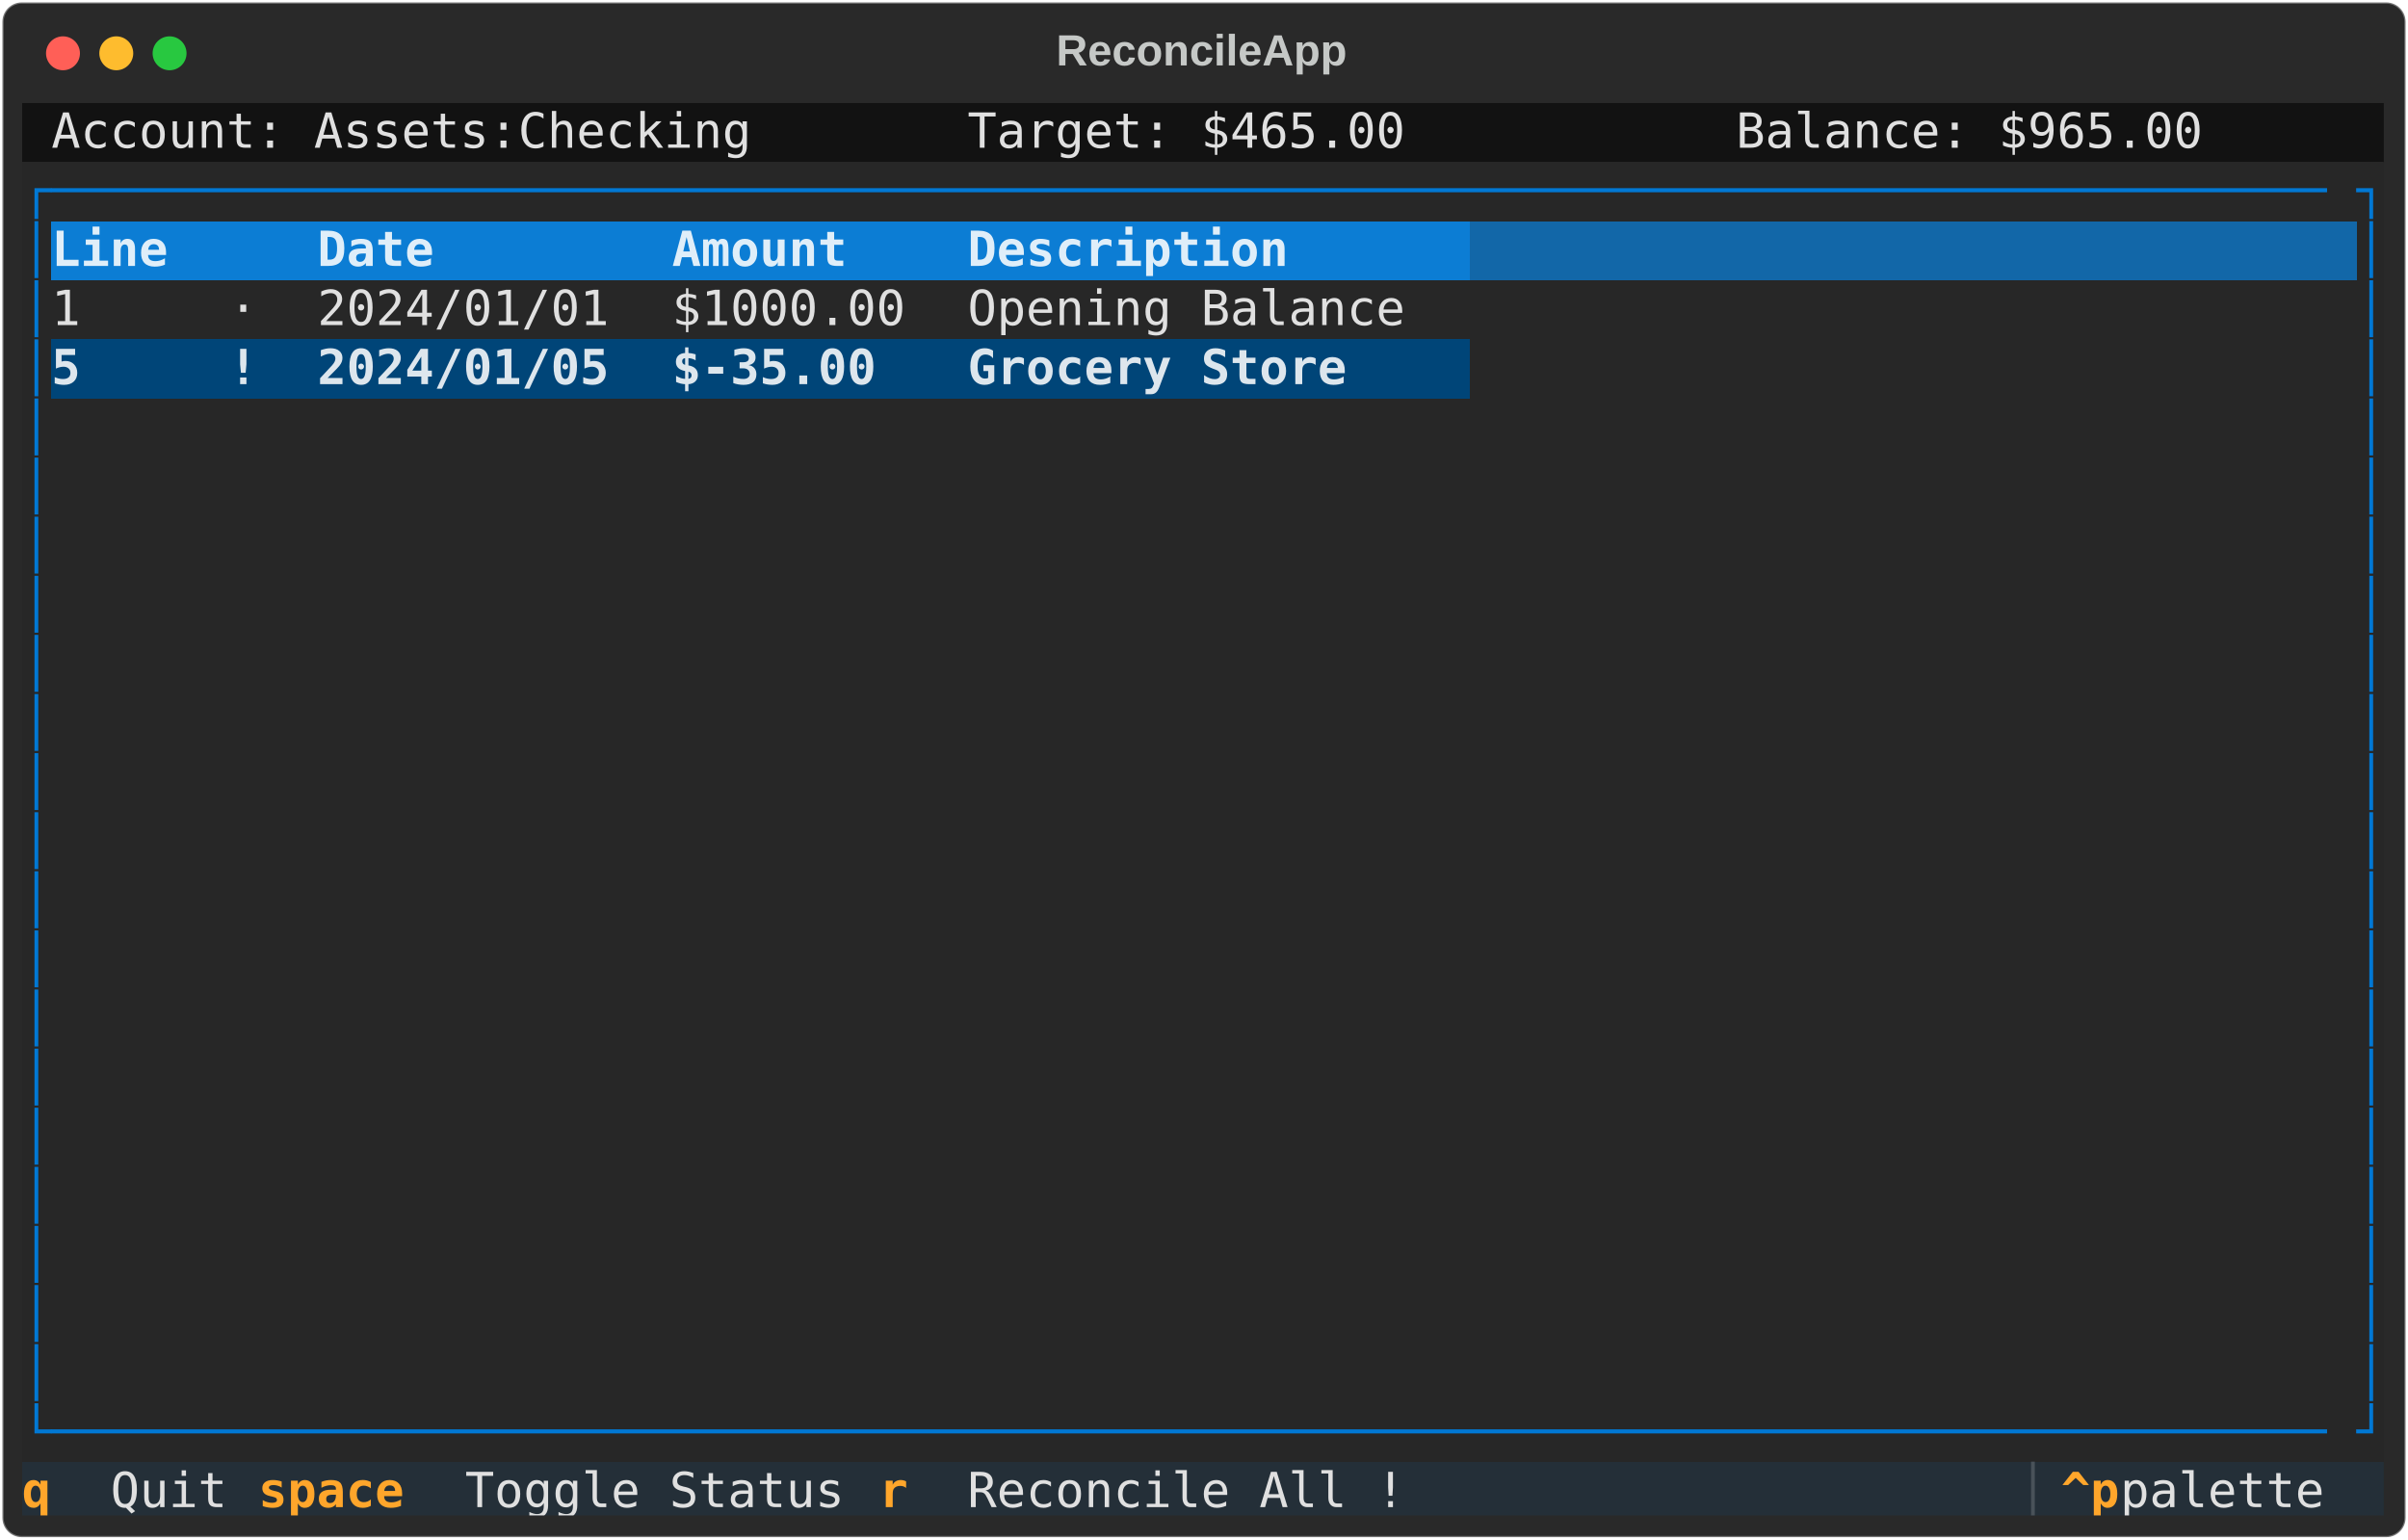
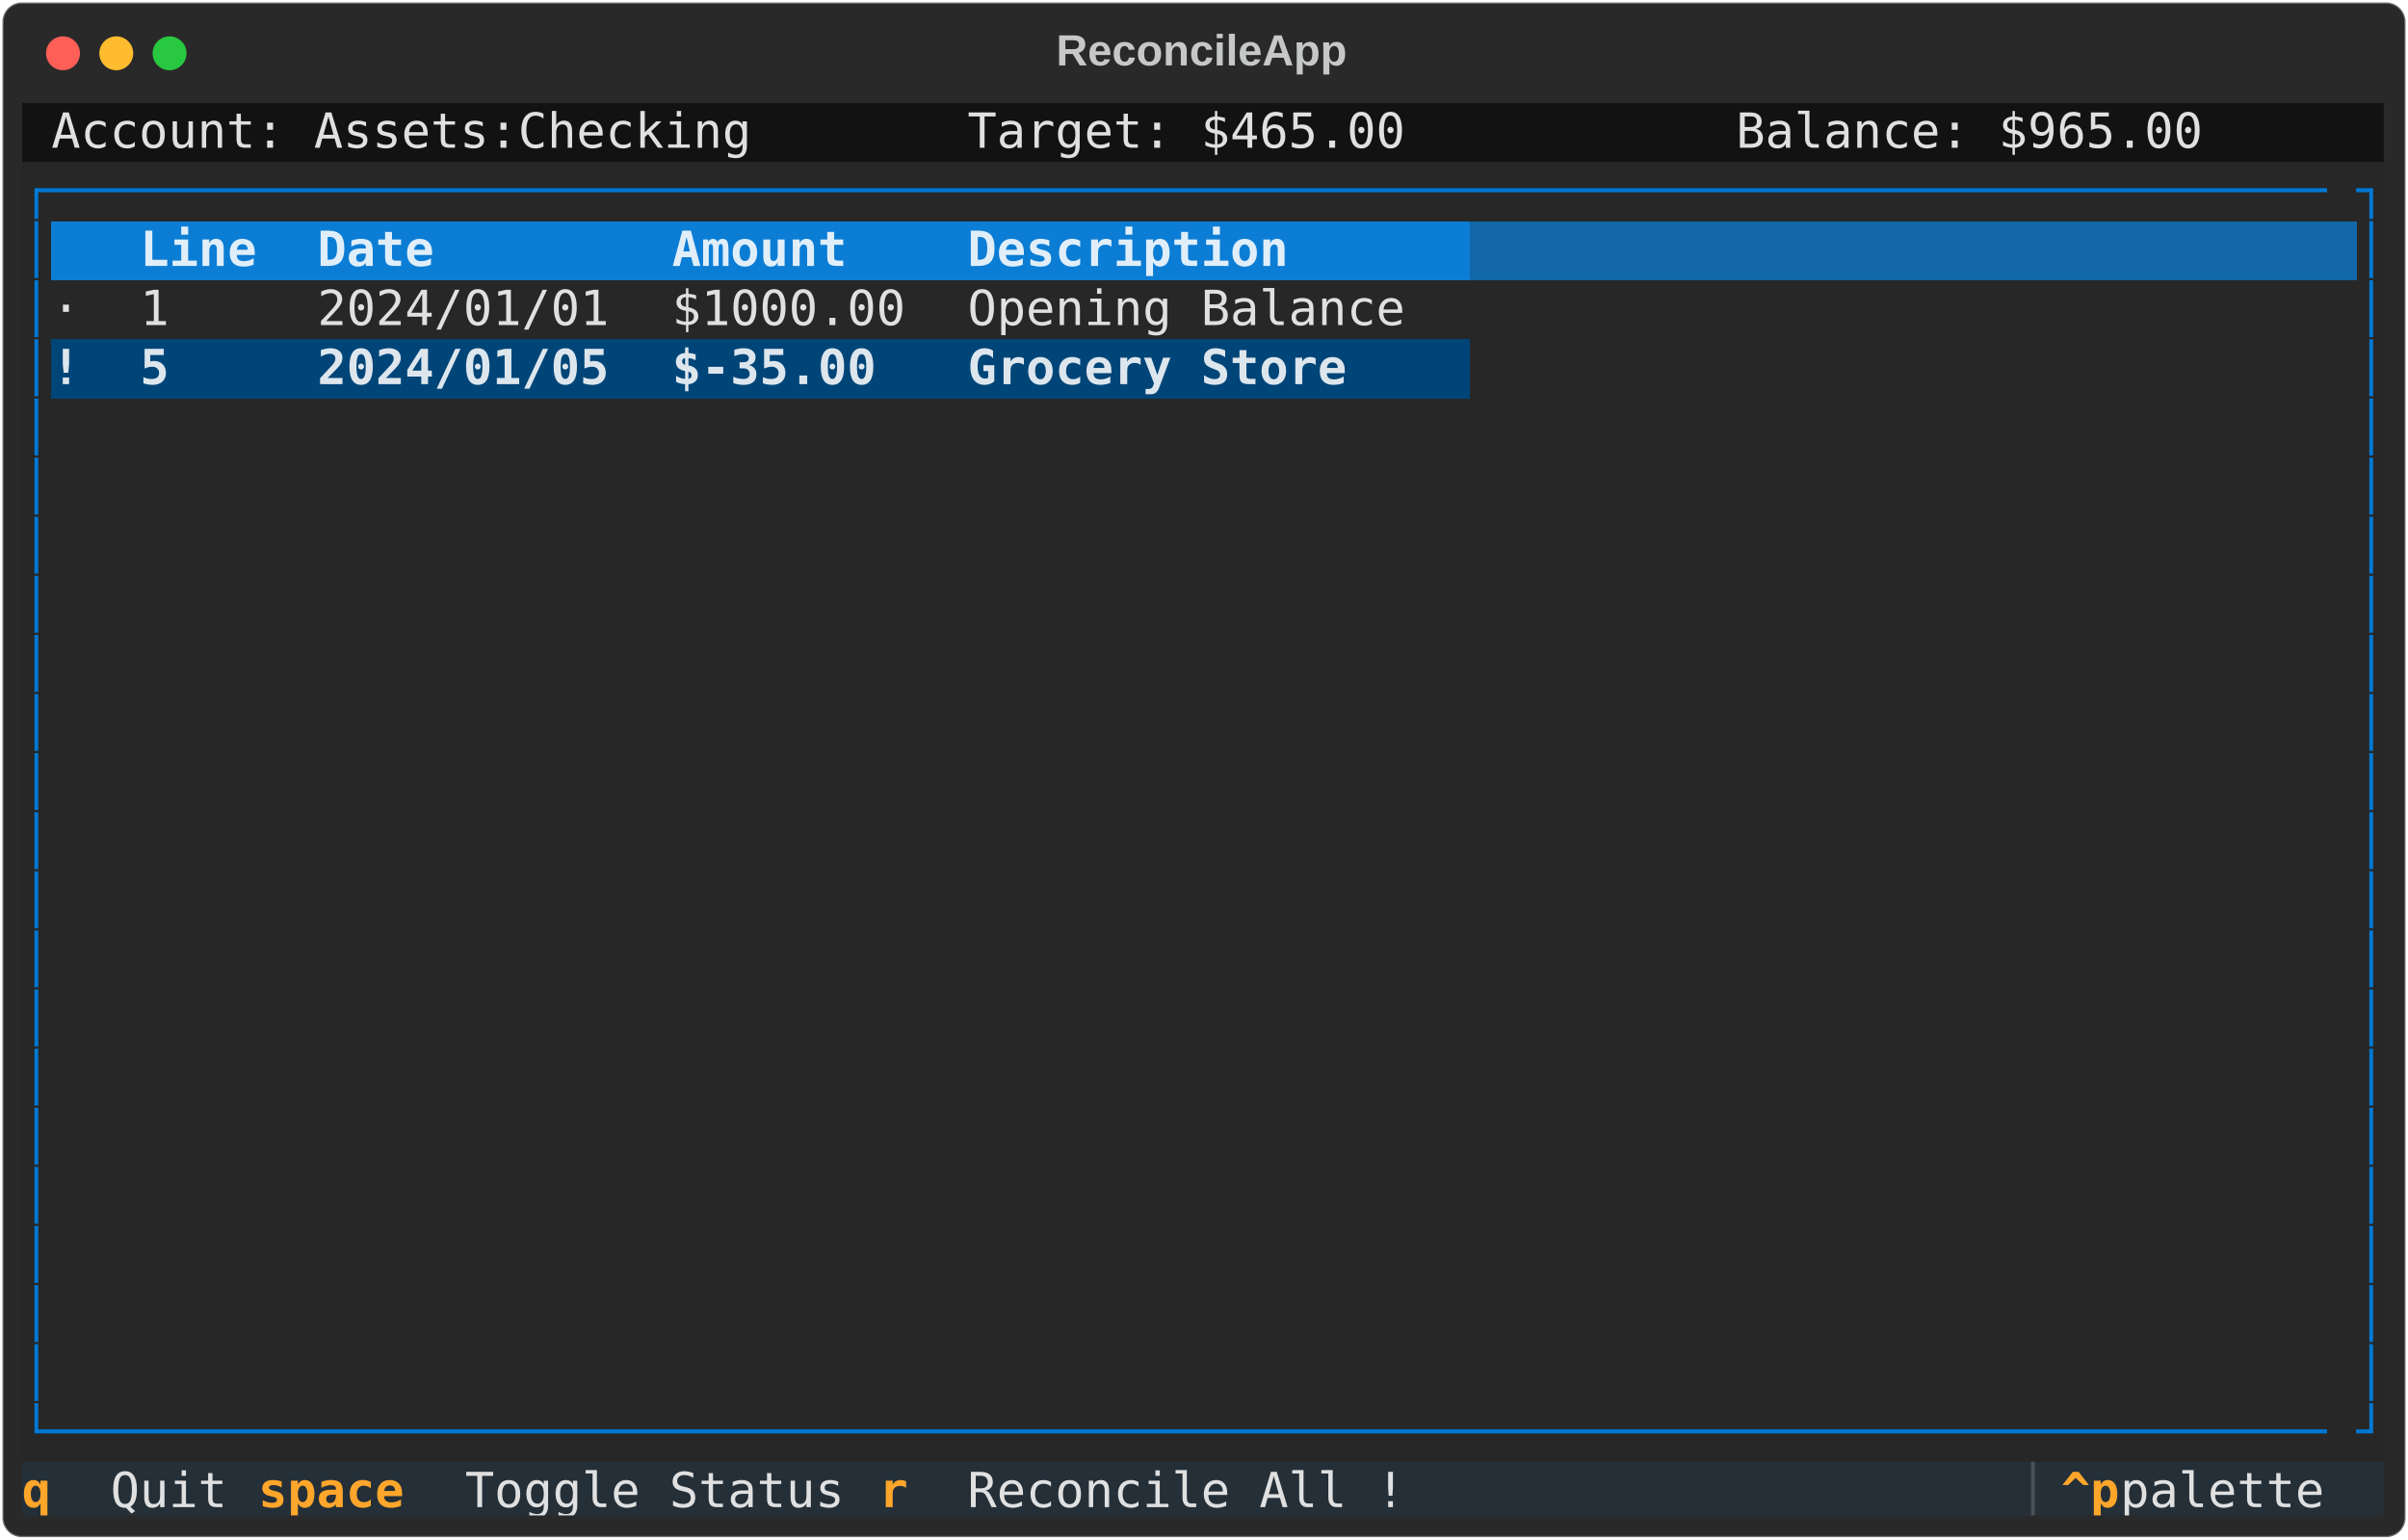
<svg xmlns="http://www.w3.org/2000/svg" class="rich-terminal" viewBox="0 0 994 635.6">
  <style>

    @font-face {
        font-family: "Fira Code";
        src: local("FiraCode-Regular"),
                url("https://cdnjs.cloudflare.com/ajax/libs/firacode/6.2.0/woff2/FiraCode-Regular.woff2") format("woff2"),
                url("https://cdnjs.cloudflare.com/ajax/libs/firacode/6.2.0/woff/FiraCode-Regular.woff") format("woff");
        font-style: normal;
        font-weight: 400;
    }
    @font-face {
        font-family: "Fira Code";
        src: local("FiraCode-Bold"),
                url("https://cdnjs.cloudflare.com/ajax/libs/firacode/6.2.0/woff2/FiraCode-Bold.woff2") format("woff2"),
                url("https://cdnjs.cloudflare.com/ajax/libs/firacode/6.2.0/woff/FiraCode-Bold.woff") format("woff");
        font-style: bold;
        font-weight: 700;
    }

-     .terminal-2056622311-matrix {
+     .terminal-4264202471-matrix {
        font-family: Fira Code, monospace;
        font-size: 20px;
        line-height: 24.4px;
        font-variant-east-asian: full-width;
    }

-     .terminal-2056622311-title {
+     .terminal-4264202471-title {
        font-size: 18px;
        font-weight: bold;
        font-family: arial;
    }

-     .terminal-2056622311-r1 { fill: #c5c8c6 }
- .terminal-2056622311-r2 { fill: #e0e0e0 }
- .terminal-2056622311-r3 { fill: #0178d4 }
- .terminal-2056622311-r4 { fill: #dfeef9;font-weight: bold }
- .terminal-2056622311-r5 { fill: #dfeef9 }
- .terminal-2056622311-r6 { fill: #dde6ed;font-weight: bold }
- .terminal-2056622311-r7 { fill: #ffa62b;font-weight: bold }
- .terminal-2056622311-r8 { fill: #495259 }
+     .terminal-4264202471-r1 { fill: #c5c8c6 }
+ .terminal-4264202471-r2 { fill: #e0e0e0 }
+ .terminal-4264202471-r3 { fill: #0178d4 }
+ .terminal-4264202471-r4 { fill: #dfeef9;font-weight: bold }
+ .terminal-4264202471-r5 { fill: #dfeef9 }
+ .terminal-4264202471-r6 { fill: #dde6ed;font-weight: bold }
+ .terminal-4264202471-r7 { fill: #ffa62b;font-weight: bold }
+ .terminal-4264202471-r8 { fill: #495259 }
    </style>
  <defs>
-     <clipPath id="terminal-2056622311-clip-terminal">
+     <clipPath id="terminal-4264202471-clip-terminal">
      <rect x="0" y="0" width="975.0" height="584.6" />
    </clipPath>
-     <clipPath id="terminal-2056622311-line-0">
+     <clipPath id="terminal-4264202471-line-0">
      <rect x="0" y="1.5" width="976" height="24.65" />
    </clipPath>
-     <clipPath id="terminal-2056622311-line-1">
+     <clipPath id="terminal-4264202471-line-1">
      <rect x="0" y="25.9" width="976" height="24.65" />
    </clipPath>
-     <clipPath id="terminal-2056622311-line-2">
+     <clipPath id="terminal-4264202471-line-2">
      <rect x="0" y="50.3" width="976" height="24.65" />
    </clipPath>
-     <clipPath id="terminal-2056622311-line-3">
+     <clipPath id="terminal-4264202471-line-3">
      <rect x="0" y="74.7" width="976" height="24.65" />
    </clipPath>
-     <clipPath id="terminal-2056622311-line-4">
+     <clipPath id="terminal-4264202471-line-4">
      <rect x="0" y="99.1" width="976" height="24.65" />
    </clipPath>
-     <clipPath id="terminal-2056622311-line-5">
+     <clipPath id="terminal-4264202471-line-5">
      <rect x="0" y="123.5" width="976" height="24.65" />
    </clipPath>
-     <clipPath id="terminal-2056622311-line-6">
+     <clipPath id="terminal-4264202471-line-6">
      <rect x="0" y="147.9" width="976" height="24.65" />
    </clipPath>
-     <clipPath id="terminal-2056622311-line-7">
+     <clipPath id="terminal-4264202471-line-7">
      <rect x="0" y="172.3" width="976" height="24.65" />
    </clipPath>
-     <clipPath id="terminal-2056622311-line-8">
+     <clipPath id="terminal-4264202471-line-8">
      <rect x="0" y="196.7" width="976" height="24.65" />
    </clipPath>
-     <clipPath id="terminal-2056622311-line-9">
+     <clipPath id="terminal-4264202471-line-9">
      <rect x="0" y="221.1" width="976" height="24.65" />
    </clipPath>
-     <clipPath id="terminal-2056622311-line-10">
+     <clipPath id="terminal-4264202471-line-10">
      <rect x="0" y="245.5" width="976" height="24.65" />
    </clipPath>
-     <clipPath id="terminal-2056622311-line-11">
+     <clipPath id="terminal-4264202471-line-11">
      <rect x="0" y="269.9" width="976" height="24.65" />
    </clipPath>
-     <clipPath id="terminal-2056622311-line-12">
+     <clipPath id="terminal-4264202471-line-12">
      <rect x="0" y="294.3" width="976" height="24.65" />
    </clipPath>
-     <clipPath id="terminal-2056622311-line-13">
+     <clipPath id="terminal-4264202471-line-13">
      <rect x="0" y="318.7" width="976" height="24.65" />
    </clipPath>
-     <clipPath id="terminal-2056622311-line-14">
+     <clipPath id="terminal-4264202471-line-14">
      <rect x="0" y="343.1" width="976" height="24.65" />
    </clipPath>
-     <clipPath id="terminal-2056622311-line-15">
+     <clipPath id="terminal-4264202471-line-15">
      <rect x="0" y="367.5" width="976" height="24.65" />
    </clipPath>
-     <clipPath id="terminal-2056622311-line-16">
+     <clipPath id="terminal-4264202471-line-16">
      <rect x="0" y="391.9" width="976" height="24.65" />
    </clipPath>
-     <clipPath id="terminal-2056622311-line-17">
+     <clipPath id="terminal-4264202471-line-17">
      <rect x="0" y="416.3" width="976" height="24.65" />
    </clipPath>
-     <clipPath id="terminal-2056622311-line-18">
+     <clipPath id="terminal-4264202471-line-18">
      <rect x="0" y="440.7" width="976" height="24.65" />
    </clipPath>
-     <clipPath id="terminal-2056622311-line-19">
+     <clipPath id="terminal-4264202471-line-19">
      <rect x="0" y="465.1" width="976" height="24.65" />
    </clipPath>
-     <clipPath id="terminal-2056622311-line-20">
+     <clipPath id="terminal-4264202471-line-20">
      <rect x="0" y="489.5" width="976" height="24.65" />
    </clipPath>
-     <clipPath id="terminal-2056622311-line-21">
+     <clipPath id="terminal-4264202471-line-21">
      <rect x="0" y="513.9" width="976" height="24.65" />
    </clipPath>
-     <clipPath id="terminal-2056622311-line-22">
+     <clipPath id="terminal-4264202471-line-22">
      <rect x="0" y="538.3" width="976" height="24.65" />
    </clipPath>
  </defs>
  <rect fill="#292929" stroke="rgba(255,255,255,0.35)" stroke-width="1" x="1" y="1" width="992" height="633.6" rx="8" />
-   <text class="terminal-2056622311-title" fill="#c5c8c6" text-anchor="middle" x="496" y="27">ReconcileApp</text>
+   <text class="terminal-4264202471-title" fill="#c5c8c6" text-anchor="middle" x="496" y="27">ReconcileApp</text>
  <g transform="translate(26,22)">
    <circle cx="0" cy="0" r="7" fill="#ff5f57" />
    <circle cx="22" cy="0" r="7" fill="#febc2e" />
    <circle cx="44" cy="0" r="7" fill="#28c840" />
  </g>
-   <g transform="translate(9, 41)" clip-path="url(#terminal-2056622311-clip-terminal)">
+   <g transform="translate(9, 41)" clip-path="url(#terminal-4264202471-clip-terminal)">
    <rect fill="#121212" x="0" y="1.5" width="12.2" height="24.65" shape-rendering="crispEdges" />
    <rect fill="#121212" x="12.2" y="1.5" width="292.8" height="24.65" shape-rendering="crispEdges" />
    <rect fill="#121212" x="305" y="1.5" width="12.2" height="24.65" shape-rendering="crispEdges" />
    <rect fill="#121212" x="317.2" y="1.5" width="73.2" height="24.65" shape-rendering="crispEdges" />
    <rect fill="#121212" x="390.4" y="1.5" width="183" height="24.65" shape-rendering="crispEdges" />
    <rect fill="#121212" x="573.4" y="1.5" width="73.2" height="24.65" shape-rendering="crispEdges" />
    <rect fill="#121212" x="646.6" y="1.5" width="61" height="24.65" shape-rendering="crispEdges" />
    <rect fill="#121212" x="707.6" y="1.5" width="195.2" height="24.65" shape-rendering="crispEdges" />
    <rect fill="#121212" x="902.8" y="1.5" width="73.2" height="24.65" shape-rendering="crispEdges" />
    <rect fill="#272727" x="0" y="25.9" width="12.2" height="24.65" shape-rendering="crispEdges" />
    <rect fill="#272727" x="12.2" y="25.9" width="951.6" height="24.65" shape-rendering="crispEdges" />
    <rect fill="#272727" x="963.8" y="25.9" width="12.2" height="24.65" shape-rendering="crispEdges" />
    <rect fill="#272727" x="0" y="50.3" width="12.2" height="24.65" shape-rendering="crispEdges" />
-     <rect fill="#0c7dd4" x="12.2" y="50.3" width="73.2" height="24.65" shape-rendering="crispEdges" />
-     <rect fill="#0c7dd4" x="85.4" y="50.3" width="36.6" height="24.65" shape-rendering="crispEdges" />
+     <rect fill="#0c7dd4" x="12.2" y="50.3" width="36.6" height="24.65" shape-rendering="crispEdges" />
+     <rect fill="#0c7dd4" x="48.8" y="50.3" width="73.2" height="24.65" shape-rendering="crispEdges" />
    <rect fill="#0c7dd4" x="122" y="50.3" width="146.4" height="24.65" shape-rendering="crispEdges" />
    <rect fill="#0c7dd4" x="268.4" y="50.3" width="122" height="24.65" shape-rendering="crispEdges" />
    <rect fill="#0c7dd4" x="390.4" y="50.3" width="207.4" height="24.65" shape-rendering="crispEdges" />
    <rect fill="#1267a8" x="597.8" y="50.3" width="366" height="24.65" shape-rendering="crispEdges" />
    <rect fill="#272727" x="963.8" y="50.3" width="12.2" height="24.65" shape-rendering="crispEdges" />
    <rect fill="#272727" x="0" y="74.7" width="12.2" height="24.65" shape-rendering="crispEdges" />
-     <rect fill="#272727" x="12.2" y="74.7" width="73.2" height="24.65" shape-rendering="crispEdges" />
-     <rect fill="#272727" x="85.4" y="74.7" width="36.6" height="24.65" shape-rendering="crispEdges" />
+     <rect fill="#272727" x="12.2" y="74.7" width="36.6" height="24.65" shape-rendering="crispEdges" />
+     <rect fill="#272727" x="48.8" y="74.7" width="73.2" height="24.65" shape-rendering="crispEdges" />
    <rect fill="#272727" x="122" y="74.7" width="146.4" height="24.65" shape-rendering="crispEdges" />
    <rect fill="#272727" x="268.4" y="74.7" width="122" height="24.65" shape-rendering="crispEdges" />
    <rect fill="#272727" x="390.4" y="74.7" width="207.4" height="24.65" shape-rendering="crispEdges" />
    <rect fill="#272727" x="597.8" y="74.7" width="366" height="24.65" shape-rendering="crispEdges" />
    <rect fill="#272727" x="963.8" y="74.7" width="12.2" height="24.65" shape-rendering="crispEdges" />
    <rect fill="#272727" x="0" y="99.1" width="12.2" height="24.65" shape-rendering="crispEdges" />
-     <rect fill="#004578" x="12.2" y="99.1" width="73.2" height="24.65" shape-rendering="crispEdges" />
-     <rect fill="#004578" x="85.4" y="99.1" width="36.6" height="24.65" shape-rendering="crispEdges" />
+     <rect fill="#004578" x="12.2" y="99.1" width="36.6" height="24.65" shape-rendering="crispEdges" />
+     <rect fill="#004578" x="48.8" y="99.1" width="73.2" height="24.65" shape-rendering="crispEdges" />
    <rect fill="#004578" x="122" y="99.1" width="146.4" height="24.65" shape-rendering="crispEdges" />
    <rect fill="#004578" x="268.4" y="99.1" width="122" height="24.65" shape-rendering="crispEdges" />
    <rect fill="#004578" x="390.4" y="99.1" width="207.4" height="24.65" shape-rendering="crispEdges" />
    <rect fill="#272727" x="597.8" y="99.1" width="366" height="24.65" shape-rendering="crispEdges" />
    <rect fill="#272727" x="963.8" y="99.1" width="12.2" height="24.65" shape-rendering="crispEdges" />
    <rect fill="#272727" x="0" y="123.5" width="12.2" height="24.65" shape-rendering="crispEdges" />
    <rect fill="#272727" x="12.2" y="123.5" width="951.6" height="24.65" shape-rendering="crispEdges" />
    <rect fill="#272727" x="963.8" y="123.5" width="12.2" height="24.65" shape-rendering="crispEdges" />
    <rect fill="#272727" x="0" y="147.9" width="12.2" height="24.65" shape-rendering="crispEdges" />
    <rect fill="#272727" x="12.2" y="147.9" width="951.6" height="24.65" shape-rendering="crispEdges" />
    <rect fill="#272727" x="963.8" y="147.9" width="12.2" height="24.65" shape-rendering="crispEdges" />
    <rect fill="#272727" x="0" y="172.3" width="12.2" height="24.65" shape-rendering="crispEdges" />
    <rect fill="#272727" x="12.2" y="172.3" width="951.6" height="24.65" shape-rendering="crispEdges" />
    <rect fill="#272727" x="963.8" y="172.3" width="12.2" height="24.65" shape-rendering="crispEdges" />
    <rect fill="#272727" x="0" y="196.7" width="12.2" height="24.65" shape-rendering="crispEdges" />
    <rect fill="#272727" x="12.2" y="196.7" width="951.6" height="24.65" shape-rendering="crispEdges" />
    <rect fill="#272727" x="963.8" y="196.7" width="12.2" height="24.65" shape-rendering="crispEdges" />
    <rect fill="#272727" x="0" y="221.1" width="12.2" height="24.65" shape-rendering="crispEdges" />
    <rect fill="#272727" x="12.2" y="221.1" width="951.6" height="24.65" shape-rendering="crispEdges" />
    <rect fill="#272727" x="963.8" y="221.1" width="12.2" height="24.65" shape-rendering="crispEdges" />
    <rect fill="#272727" x="0" y="245.5" width="12.2" height="24.65" shape-rendering="crispEdges" />
    <rect fill="#272727" x="12.2" y="245.5" width="951.6" height="24.65" shape-rendering="crispEdges" />
    <rect fill="#272727" x="963.8" y="245.5" width="12.2" height="24.65" shape-rendering="crispEdges" />
    <rect fill="#272727" x="0" y="269.9" width="12.2" height="24.65" shape-rendering="crispEdges" />
    <rect fill="#272727" x="12.2" y="269.9" width="951.6" height="24.65" shape-rendering="crispEdges" />
    <rect fill="#272727" x="963.8" y="269.9" width="12.2" height="24.65" shape-rendering="crispEdges" />
    <rect fill="#272727" x="0" y="294.3" width="12.2" height="24.65" shape-rendering="crispEdges" />
    <rect fill="#272727" x="12.2" y="294.3" width="951.6" height="24.65" shape-rendering="crispEdges" />
    <rect fill="#272727" x="963.8" y="294.3" width="12.2" height="24.65" shape-rendering="crispEdges" />
    <rect fill="#272727" x="0" y="318.7" width="12.2" height="24.65" shape-rendering="crispEdges" />
    <rect fill="#272727" x="12.2" y="318.7" width="951.6" height="24.65" shape-rendering="crispEdges" />
    <rect fill="#272727" x="963.8" y="318.7" width="12.2" height="24.65" shape-rendering="crispEdges" />
    <rect fill="#272727" x="0" y="343.1" width="12.2" height="24.65" shape-rendering="crispEdges" />
    <rect fill="#272727" x="12.2" y="343.1" width="951.6" height="24.65" shape-rendering="crispEdges" />
    <rect fill="#272727" x="963.8" y="343.1" width="12.2" height="24.65" shape-rendering="crispEdges" />
    <rect fill="#272727" x="0" y="367.5" width="12.2" height="24.65" shape-rendering="crispEdges" />
    <rect fill="#272727" x="12.2" y="367.5" width="951.6" height="24.65" shape-rendering="crispEdges" />
    <rect fill="#272727" x="963.8" y="367.5" width="12.2" height="24.65" shape-rendering="crispEdges" />
    <rect fill="#272727" x="0" y="391.9" width="12.2" height="24.65" shape-rendering="crispEdges" />
    <rect fill="#272727" x="12.2" y="391.9" width="951.6" height="24.65" shape-rendering="crispEdges" />
    <rect fill="#272727" x="963.8" y="391.9" width="12.2" height="24.65" shape-rendering="crispEdges" />
    <rect fill="#272727" x="0" y="416.3" width="12.2" height="24.65" shape-rendering="crispEdges" />
    <rect fill="#272727" x="12.2" y="416.3" width="951.6" height="24.65" shape-rendering="crispEdges" />
    <rect fill="#272727" x="963.8" y="416.3" width="12.2" height="24.65" shape-rendering="crispEdges" />
    <rect fill="#272727" x="0" y="440.7" width="12.2" height="24.65" shape-rendering="crispEdges" />
    <rect fill="#272727" x="12.2" y="440.7" width="951.6" height="24.65" shape-rendering="crispEdges" />
    <rect fill="#272727" x="963.8" y="440.7" width="12.2" height="24.65" shape-rendering="crispEdges" />
    <rect fill="#272727" x="0" y="465.1" width="12.2" height="24.65" shape-rendering="crispEdges" />
    <rect fill="#272727" x="12.2" y="465.1" width="951.6" height="24.65" shape-rendering="crispEdges" />
    <rect fill="#272727" x="963.8" y="465.1" width="12.2" height="24.65" shape-rendering="crispEdges" />
    <rect fill="#272727" x="0" y="489.5" width="12.2" height="24.65" shape-rendering="crispEdges" />
    <rect fill="#272727" x="12.2" y="489.5" width="951.6" height="24.65" shape-rendering="crispEdges" />
    <rect fill="#272727" x="963.8" y="489.5" width="12.2" height="24.65" shape-rendering="crispEdges" />
    <rect fill="#272727" x="0" y="513.9" width="12.2" height="24.65" shape-rendering="crispEdges" />
    <rect fill="#272727" x="12.2" y="513.9" width="951.6" height="24.65" shape-rendering="crispEdges" />
    <rect fill="#272727" x="963.8" y="513.9" width="12.2" height="24.65" shape-rendering="crispEdges" />
    <rect fill="#272727" x="0" y="538.3" width="12.2" height="24.65" shape-rendering="crispEdges" />
    <rect fill="#272727" x="12.2" y="538.3" width="951.6" height="24.65" shape-rendering="crispEdges" />
    <rect fill="#272727" x="963.8" y="538.3" width="12.2" height="24.65" shape-rendering="crispEdges" />
    <rect fill="#242f38" x="0" y="562.7" width="36.6" height="24.65" shape-rendering="crispEdges" />
    <rect fill="#242f38" x="36.6" y="562.7" width="61" height="24.65" shape-rendering="crispEdges" />
    <rect fill="#242f38" x="97.6" y="562.7" width="85.4" height="24.65" shape-rendering="crispEdges" />
    <rect fill="#242f38" x="183" y="562.7" width="170.8" height="24.65" shape-rendering="crispEdges" />
    <rect fill="#242f38" x="353.8" y="562.7" width="36.6" height="24.65" shape-rendering="crispEdges" />
    <rect fill="#242f38" x="390.4" y="562.7" width="195.2" height="24.65" shape-rendering="crispEdges" />
    <rect fill="#242f38" x="585.6" y="562.7" width="244" height="24.65" shape-rendering="crispEdges" />
    <rect fill="#242f38" x="829.6" y="562.7" width="12.2" height="24.65" shape-rendering="crispEdges" />
    <rect fill="#242f38" x="841.8" y="562.7" width="24.4" height="24.65" shape-rendering="crispEdges" />
    <rect fill="#242f38" x="866.2" y="562.7" width="97.6" height="24.65" shape-rendering="crispEdges" />
    <rect fill="#242f38" x="963.8" y="562.7" width="12.2" height="24.65" shape-rendering="crispEdges" />
-     <g class="terminal-2056622311-matrix">
-       <text class="terminal-2056622311-r2" x="12.2" y="20" textLength="292.8" clip-path="url(#terminal-2056622311-line-0)">Account: Assets:Checking</text>
-       <text class="terminal-2056622311-r2" x="390.4" y="20" textLength="183" clip-path="url(#terminal-2056622311-line-0)">Target: $465.00</text>
-       <text class="terminal-2056622311-r2" x="707.6" y="20" textLength="195.2" clip-path="url(#terminal-2056622311-line-0)">Balance: $965.00</text>
-       <text class="terminal-2056622311-r1" x="976" y="20" textLength="12.2" clip-path="url(#terminal-2056622311-line-0)">
- </text>
-       <text class="terminal-2056622311-r3" x="0" y="44.4" textLength="12.2" clip-path="url(#terminal-2056622311-line-1)">┌</text>
-       <text class="terminal-2056622311-r3" x="12.2" y="44.4" textLength="951.6" clip-path="url(#terminal-2056622311-line-1)">──────────────────────────────────────────────────────────────────────────────</text>
-       <text class="terminal-2056622311-r3" x="963.8" y="44.4" textLength="12.2" clip-path="url(#terminal-2056622311-line-1)">┐</text>
-       <text class="terminal-2056622311-r1" x="976" y="44.4" textLength="12.2" clip-path="url(#terminal-2056622311-line-1)">
- </text>
-       <text class="terminal-2056622311-r3" x="0" y="68.8" textLength="12.2" clip-path="url(#terminal-2056622311-line-2)">│</text>
-       <text class="terminal-2056622311-r4" x="12.2" y="68.8" textLength="73.2" clip-path="url(#terminal-2056622311-line-2)"> Line </text>
-       <text class="terminal-2056622311-r4" x="122" y="68.8" textLength="146.4" clip-path="url(#terminal-2056622311-line-2)"> Date       </text>
-       <text class="terminal-2056622311-r4" x="268.4" y="68.8" textLength="122" clip-path="url(#terminal-2056622311-line-2)"> Amount   </text>
-       <text class="terminal-2056622311-r4" x="390.4" y="68.8" textLength="207.4" clip-path="url(#terminal-2056622311-line-2)"> Description     </text>
-       <text class="terminal-2056622311-r3" x="963.8" y="68.8" textLength="12.2" clip-path="url(#terminal-2056622311-line-2)">│</text>
-       <text class="terminal-2056622311-r1" x="976" y="68.8" textLength="12.2" clip-path="url(#terminal-2056622311-line-2)">
- </text>
-       <text class="terminal-2056622311-r3" x="0" y="93.2" textLength="12.2" clip-path="url(#terminal-2056622311-line-3)">│</text>
-       <text class="terminal-2056622311-r2" x="12.2" y="93.2" textLength="73.2" clip-path="url(#terminal-2056622311-line-3)"> 1    </text>
-       <text class="terminal-2056622311-r2" x="85.4" y="93.2" textLength="36.6" clip-path="url(#terminal-2056622311-line-3)"> · </text>
-       <text class="terminal-2056622311-r2" x="122" y="93.2" textLength="146.4" clip-path="url(#terminal-2056622311-line-3)"> 2024/01/01 </text>
-       <text class="terminal-2056622311-r2" x="268.4" y="93.2" textLength="122" clip-path="url(#terminal-2056622311-line-3)"> $1000.00 </text>
-       <text class="terminal-2056622311-r2" x="390.4" y="93.2" textLength="207.4" clip-path="url(#terminal-2056622311-line-3)"> Opening Balance </text>
-       <text class="terminal-2056622311-r3" x="963.8" y="93.2" textLength="12.2" clip-path="url(#terminal-2056622311-line-3)">│</text>
-       <text class="terminal-2056622311-r1" x="976" y="93.2" textLength="12.2" clip-path="url(#terminal-2056622311-line-3)">
- </text>
-       <text class="terminal-2056622311-r3" x="0" y="117.6" textLength="12.2" clip-path="url(#terminal-2056622311-line-4)">│</text>
-       <text class="terminal-2056622311-r6" x="12.2" y="117.6" textLength="73.2" clip-path="url(#terminal-2056622311-line-4)"> 5    </text>
-       <text class="terminal-2056622311-r6" x="85.4" y="117.6" textLength="36.6" clip-path="url(#terminal-2056622311-line-4)"> ! </text>
-       <text class="terminal-2056622311-r6" x="122" y="117.6" textLength="146.4" clip-path="url(#terminal-2056622311-line-4)"> 2024/01/05 </text>
-       <text class="terminal-2056622311-r6" x="268.4" y="117.6" textLength="122" clip-path="url(#terminal-2056622311-line-4)"> $-35.00  </text>
-       <text class="terminal-2056622311-r6" x="390.4" y="117.6" textLength="207.4" clip-path="url(#terminal-2056622311-line-4)"> Grocery Store   </text>
-       <text class="terminal-2056622311-r3" x="963.8" y="117.6" textLength="12.2" clip-path="url(#terminal-2056622311-line-4)">│</text>
-       <text class="terminal-2056622311-r1" x="976" y="117.6" textLength="12.2" clip-path="url(#terminal-2056622311-line-4)">
- </text>
-       <text class="terminal-2056622311-r3" x="0" y="142" textLength="12.2" clip-path="url(#terminal-2056622311-line-5)">│</text>
-       <text class="terminal-2056622311-r3" x="963.8" y="142" textLength="12.2" clip-path="url(#terminal-2056622311-line-5)">│</text>
-       <text class="terminal-2056622311-r1" x="976" y="142" textLength="12.2" clip-path="url(#terminal-2056622311-line-5)">
- </text>
-       <text class="terminal-2056622311-r3" x="0" y="166.4" textLength="12.2" clip-path="url(#terminal-2056622311-line-6)">│</text>
-       <text class="terminal-2056622311-r3" x="963.8" y="166.4" textLength="12.2" clip-path="url(#terminal-2056622311-line-6)">│</text>
-       <text class="terminal-2056622311-r1" x="976" y="166.4" textLength="12.2" clip-path="url(#terminal-2056622311-line-6)">
- </text>
-       <text class="terminal-2056622311-r3" x="0" y="190.8" textLength="12.2" clip-path="url(#terminal-2056622311-line-7)">│</text>
-       <text class="terminal-2056622311-r3" x="963.8" y="190.8" textLength="12.2" clip-path="url(#terminal-2056622311-line-7)">│</text>
-       <text class="terminal-2056622311-r1" x="976" y="190.8" textLength="12.2" clip-path="url(#terminal-2056622311-line-7)">
- </text>
-       <text class="terminal-2056622311-r3" x="0" y="215.2" textLength="12.2" clip-path="url(#terminal-2056622311-line-8)">│</text>
-       <text class="terminal-2056622311-r3" x="963.8" y="215.2" textLength="12.2" clip-path="url(#terminal-2056622311-line-8)">│</text>
-       <text class="terminal-2056622311-r1" x="976" y="215.2" textLength="12.2" clip-path="url(#terminal-2056622311-line-8)">
- </text>
-       <text class="terminal-2056622311-r3" x="0" y="239.6" textLength="12.2" clip-path="url(#terminal-2056622311-line-9)">│</text>
-       <text class="terminal-2056622311-r3" x="963.8" y="239.6" textLength="12.2" clip-path="url(#terminal-2056622311-line-9)">│</text>
-       <text class="terminal-2056622311-r1" x="976" y="239.6" textLength="12.2" clip-path="url(#terminal-2056622311-line-9)">
- </text>
-       <text class="terminal-2056622311-r3" x="0" y="264" textLength="12.2" clip-path="url(#terminal-2056622311-line-10)">│</text>
-       <text class="terminal-2056622311-r3" x="963.8" y="264" textLength="12.2" clip-path="url(#terminal-2056622311-line-10)">│</text>
-       <text class="terminal-2056622311-r1" x="976" y="264" textLength="12.2" clip-path="url(#terminal-2056622311-line-10)">
- </text>
-       <text class="terminal-2056622311-r3" x="0" y="288.4" textLength="12.2" clip-path="url(#terminal-2056622311-line-11)">│</text>
-       <text class="terminal-2056622311-r3" x="963.8" y="288.4" textLength="12.2" clip-path="url(#terminal-2056622311-line-11)">│</text>
-       <text class="terminal-2056622311-r1" x="976" y="288.4" textLength="12.2" clip-path="url(#terminal-2056622311-line-11)">
- </text>
-       <text class="terminal-2056622311-r3" x="0" y="312.8" textLength="12.2" clip-path="url(#terminal-2056622311-line-12)">│</text>
-       <text class="terminal-2056622311-r3" x="963.8" y="312.8" textLength="12.2" clip-path="url(#terminal-2056622311-line-12)">│</text>
-       <text class="terminal-2056622311-r1" x="976" y="312.8" textLength="12.2" clip-path="url(#terminal-2056622311-line-12)">
- </text>
-       <text class="terminal-2056622311-r3" x="0" y="337.2" textLength="12.2" clip-path="url(#terminal-2056622311-line-13)">│</text>
-       <text class="terminal-2056622311-r3" x="963.8" y="337.2" textLength="12.2" clip-path="url(#terminal-2056622311-line-13)">│</text>
-       <text class="terminal-2056622311-r1" x="976" y="337.2" textLength="12.2" clip-path="url(#terminal-2056622311-line-13)">
- </text>
-       <text class="terminal-2056622311-r3" x="0" y="361.6" textLength="12.2" clip-path="url(#terminal-2056622311-line-14)">│</text>
-       <text class="terminal-2056622311-r3" x="963.8" y="361.6" textLength="12.2" clip-path="url(#terminal-2056622311-line-14)">│</text>
-       <text class="terminal-2056622311-r1" x="976" y="361.6" textLength="12.2" clip-path="url(#terminal-2056622311-line-14)">
- </text>
-       <text class="terminal-2056622311-r3" x="0" y="386" textLength="12.2" clip-path="url(#terminal-2056622311-line-15)">│</text>
-       <text class="terminal-2056622311-r3" x="963.8" y="386" textLength="12.2" clip-path="url(#terminal-2056622311-line-15)">│</text>
-       <text class="terminal-2056622311-r1" x="976" y="386" textLength="12.2" clip-path="url(#terminal-2056622311-line-15)">
- </text>
-       <text class="terminal-2056622311-r3" x="0" y="410.4" textLength="12.2" clip-path="url(#terminal-2056622311-line-16)">│</text>
-       <text class="terminal-2056622311-r3" x="963.8" y="410.4" textLength="12.2" clip-path="url(#terminal-2056622311-line-16)">│</text>
-       <text class="terminal-2056622311-r1" x="976" y="410.4" textLength="12.2" clip-path="url(#terminal-2056622311-line-16)">
- </text>
-       <text class="terminal-2056622311-r3" x="0" y="434.8" textLength="12.2" clip-path="url(#terminal-2056622311-line-17)">│</text>
-       <text class="terminal-2056622311-r3" x="963.8" y="434.8" textLength="12.2" clip-path="url(#terminal-2056622311-line-17)">│</text>
-       <text class="terminal-2056622311-r1" x="976" y="434.8" textLength="12.2" clip-path="url(#terminal-2056622311-line-17)">
- </text>
-       <text class="terminal-2056622311-r3" x="0" y="459.2" textLength="12.2" clip-path="url(#terminal-2056622311-line-18)">│</text>
-       <text class="terminal-2056622311-r3" x="963.8" y="459.2" textLength="12.2" clip-path="url(#terminal-2056622311-line-18)">│</text>
-       <text class="terminal-2056622311-r1" x="976" y="459.2" textLength="12.2" clip-path="url(#terminal-2056622311-line-18)">
- </text>
-       <text class="terminal-2056622311-r3" x="0" y="483.6" textLength="12.2" clip-path="url(#terminal-2056622311-line-19)">│</text>
-       <text class="terminal-2056622311-r3" x="963.8" y="483.6" textLength="12.2" clip-path="url(#terminal-2056622311-line-19)">│</text>
-       <text class="terminal-2056622311-r1" x="976" y="483.6" textLength="12.2" clip-path="url(#terminal-2056622311-line-19)">
- </text>
-       <text class="terminal-2056622311-r3" x="0" y="508" textLength="12.2" clip-path="url(#terminal-2056622311-line-20)">│</text>
-       <text class="terminal-2056622311-r3" x="963.8" y="508" textLength="12.2" clip-path="url(#terminal-2056622311-line-20)">│</text>
-       <text class="terminal-2056622311-r1" x="976" y="508" textLength="12.2" clip-path="url(#terminal-2056622311-line-20)">
- </text>
-       <text class="terminal-2056622311-r3" x="0" y="532.4" textLength="12.2" clip-path="url(#terminal-2056622311-line-21)">│</text>
-       <text class="terminal-2056622311-r3" x="963.8" y="532.4" textLength="12.2" clip-path="url(#terminal-2056622311-line-21)">│</text>
-       <text class="terminal-2056622311-r1" x="976" y="532.4" textLength="12.2" clip-path="url(#terminal-2056622311-line-21)">
- </text>
-       <text class="terminal-2056622311-r3" x="0" y="556.8" textLength="12.2" clip-path="url(#terminal-2056622311-line-22)">└</text>
-       <text class="terminal-2056622311-r3" x="12.2" y="556.8" textLength="951.6" clip-path="url(#terminal-2056622311-line-22)">──────────────────────────────────────────────────────────────────────────────</text>
-       <text class="terminal-2056622311-r3" x="963.8" y="556.8" textLength="12.2" clip-path="url(#terminal-2056622311-line-22)">┘</text>
-       <text class="terminal-2056622311-r1" x="976" y="556.8" textLength="12.2" clip-path="url(#terminal-2056622311-line-22)">
- </text>
-       <text class="terminal-2056622311-r7" x="0" y="581.2" textLength="36.6" clip-path="url(#terminal-2056622311-line-23)"> q </text>
-       <text class="terminal-2056622311-r2" x="36.6" y="581.2" textLength="61" clip-path="url(#terminal-2056622311-line-23)">Quit </text>
-       <text class="terminal-2056622311-r7" x="97.6" y="581.2" textLength="85.4" clip-path="url(#terminal-2056622311-line-23)"> space </text>
-       <text class="terminal-2056622311-r2" x="183" y="581.2" textLength="170.8" clip-path="url(#terminal-2056622311-line-23)">Toggle Status </text>
-       <text class="terminal-2056622311-r7" x="353.8" y="581.2" textLength="36.6" clip-path="url(#terminal-2056622311-line-23)"> r </text>
-       <text class="terminal-2056622311-r2" x="390.4" y="581.2" textLength="195.2" clip-path="url(#terminal-2056622311-line-23)">Reconcile All ! </text>
-       <text class="terminal-2056622311-r8" x="829.6" y="581.2" textLength="12.2" clip-path="url(#terminal-2056622311-line-23)">▏</text>
-       <text class="terminal-2056622311-r7" x="841.8" y="581.2" textLength="24.4" clip-path="url(#terminal-2056622311-line-23)">^p</text>
-       <text class="terminal-2056622311-r2" x="866.2" y="581.2" textLength="97.6" clip-path="url(#terminal-2056622311-line-23)"> palette</text>
+     <g class="terminal-4264202471-matrix">
+       <text class="terminal-4264202471-r2" x="12.2" y="20" textLength="292.8" clip-path="url(#terminal-4264202471-line-0)">Account: Assets:Checking</text>
+       <text class="terminal-4264202471-r2" x="390.4" y="20" textLength="183" clip-path="url(#terminal-4264202471-line-0)">Target: $465.00</text>
+       <text class="terminal-4264202471-r2" x="707.6" y="20" textLength="195.2" clip-path="url(#terminal-4264202471-line-0)">Balance: $965.00</text>
+       <text class="terminal-4264202471-r1" x="976" y="20" textLength="12.2" clip-path="url(#terminal-4264202471-line-0)">
+ </text>
+       <text class="terminal-4264202471-r3" x="0" y="44.4" textLength="12.2" clip-path="url(#terminal-4264202471-line-1)">┌</text>
+       <text class="terminal-4264202471-r3" x="12.2" y="44.4" textLength="951.6" clip-path="url(#terminal-4264202471-line-1)">──────────────────────────────────────────────────────────────────────────────</text>
+       <text class="terminal-4264202471-r3" x="963.8" y="44.4" textLength="12.2" clip-path="url(#terminal-4264202471-line-1)">┐</text>
+       <text class="terminal-4264202471-r1" x="976" y="44.4" textLength="12.2" clip-path="url(#terminal-4264202471-line-1)">
+ </text>
+       <text class="terminal-4264202471-r3" x="0" y="68.8" textLength="12.2" clip-path="url(#terminal-4264202471-line-2)">│</text>
+       <text class="terminal-4264202471-r4" x="48.8" y="68.8" textLength="73.2" clip-path="url(#terminal-4264202471-line-2)"> Line </text>
+       <text class="terminal-4264202471-r4" x="122" y="68.8" textLength="146.4" clip-path="url(#terminal-4264202471-line-2)"> Date       </text>
+       <text class="terminal-4264202471-r4" x="268.4" y="68.8" textLength="122" clip-path="url(#terminal-4264202471-line-2)"> Amount   </text>
+       <text class="terminal-4264202471-r4" x="390.4" y="68.8" textLength="207.4" clip-path="url(#terminal-4264202471-line-2)"> Description     </text>
+       <text class="terminal-4264202471-r3" x="963.8" y="68.8" textLength="12.2" clip-path="url(#terminal-4264202471-line-2)">│</text>
+       <text class="terminal-4264202471-r1" x="976" y="68.8" textLength="12.2" clip-path="url(#terminal-4264202471-line-2)">
+ </text>
+       <text class="terminal-4264202471-r3" x="0" y="93.2" textLength="12.2" clip-path="url(#terminal-4264202471-line-3)">│</text>
+       <text class="terminal-4264202471-r2" x="12.2" y="93.2" textLength="36.6" clip-path="url(#terminal-4264202471-line-3)"> · </text>
+       <text class="terminal-4264202471-r2" x="48.8" y="93.2" textLength="73.2" clip-path="url(#terminal-4264202471-line-3)"> 1    </text>
+       <text class="terminal-4264202471-r2" x="122" y="93.2" textLength="146.4" clip-path="url(#terminal-4264202471-line-3)"> 2024/01/01 </text>
+       <text class="terminal-4264202471-r2" x="268.4" y="93.2" textLength="122" clip-path="url(#terminal-4264202471-line-3)"> $1000.00 </text>
+       <text class="terminal-4264202471-r2" x="390.4" y="93.2" textLength="207.4" clip-path="url(#terminal-4264202471-line-3)"> Opening Balance </text>
+       <text class="terminal-4264202471-r3" x="963.8" y="93.2" textLength="12.2" clip-path="url(#terminal-4264202471-line-3)">│</text>
+       <text class="terminal-4264202471-r1" x="976" y="93.2" textLength="12.2" clip-path="url(#terminal-4264202471-line-3)">
+ </text>
+       <text class="terminal-4264202471-r3" x="0" y="117.6" textLength="12.2" clip-path="url(#terminal-4264202471-line-4)">│</text>
+       <text class="terminal-4264202471-r6" x="12.2" y="117.6" textLength="36.6" clip-path="url(#terminal-4264202471-line-4)"> ! </text>
+       <text class="terminal-4264202471-r6" x="48.8" y="117.6" textLength="73.2" clip-path="url(#terminal-4264202471-line-4)"> 5    </text>
+       <text class="terminal-4264202471-r6" x="122" y="117.6" textLength="146.4" clip-path="url(#terminal-4264202471-line-4)"> 2024/01/05 </text>
+       <text class="terminal-4264202471-r6" x="268.4" y="117.6" textLength="122" clip-path="url(#terminal-4264202471-line-4)"> $-35.00  </text>
+       <text class="terminal-4264202471-r6" x="390.4" y="117.6" textLength="207.4" clip-path="url(#terminal-4264202471-line-4)"> Grocery Store   </text>
+       <text class="terminal-4264202471-r3" x="963.8" y="117.6" textLength="12.2" clip-path="url(#terminal-4264202471-line-4)">│</text>
+       <text class="terminal-4264202471-r1" x="976" y="117.6" textLength="12.2" clip-path="url(#terminal-4264202471-line-4)">
+ </text>
+       <text class="terminal-4264202471-r3" x="0" y="142" textLength="12.2" clip-path="url(#terminal-4264202471-line-5)">│</text>
+       <text class="terminal-4264202471-r3" x="963.8" y="142" textLength="12.2" clip-path="url(#terminal-4264202471-line-5)">│</text>
+       <text class="terminal-4264202471-r1" x="976" y="142" textLength="12.2" clip-path="url(#terminal-4264202471-line-5)">
+ </text>
+       <text class="terminal-4264202471-r3" x="0" y="166.4" textLength="12.2" clip-path="url(#terminal-4264202471-line-6)">│</text>
+       <text class="terminal-4264202471-r3" x="963.8" y="166.4" textLength="12.2" clip-path="url(#terminal-4264202471-line-6)">│</text>
+       <text class="terminal-4264202471-r1" x="976" y="166.4" textLength="12.2" clip-path="url(#terminal-4264202471-line-6)">
+ </text>
+       <text class="terminal-4264202471-r3" x="0" y="190.8" textLength="12.2" clip-path="url(#terminal-4264202471-line-7)">│</text>
+       <text class="terminal-4264202471-r3" x="963.8" y="190.8" textLength="12.2" clip-path="url(#terminal-4264202471-line-7)">│</text>
+       <text class="terminal-4264202471-r1" x="976" y="190.8" textLength="12.2" clip-path="url(#terminal-4264202471-line-7)">
+ </text>
+       <text class="terminal-4264202471-r3" x="0" y="215.2" textLength="12.2" clip-path="url(#terminal-4264202471-line-8)">│</text>
+       <text class="terminal-4264202471-r3" x="963.8" y="215.2" textLength="12.2" clip-path="url(#terminal-4264202471-line-8)">│</text>
+       <text class="terminal-4264202471-r1" x="976" y="215.2" textLength="12.2" clip-path="url(#terminal-4264202471-line-8)">
+ </text>
+       <text class="terminal-4264202471-r3" x="0" y="239.6" textLength="12.2" clip-path="url(#terminal-4264202471-line-9)">│</text>
+       <text class="terminal-4264202471-r3" x="963.8" y="239.6" textLength="12.2" clip-path="url(#terminal-4264202471-line-9)">│</text>
+       <text class="terminal-4264202471-r1" x="976" y="239.6" textLength="12.2" clip-path="url(#terminal-4264202471-line-9)">
+ </text>
+       <text class="terminal-4264202471-r3" x="0" y="264" textLength="12.2" clip-path="url(#terminal-4264202471-line-10)">│</text>
+       <text class="terminal-4264202471-r3" x="963.8" y="264" textLength="12.2" clip-path="url(#terminal-4264202471-line-10)">│</text>
+       <text class="terminal-4264202471-r1" x="976" y="264" textLength="12.2" clip-path="url(#terminal-4264202471-line-10)">
+ </text>
+       <text class="terminal-4264202471-r3" x="0" y="288.4" textLength="12.2" clip-path="url(#terminal-4264202471-line-11)">│</text>
+       <text class="terminal-4264202471-r3" x="963.8" y="288.4" textLength="12.2" clip-path="url(#terminal-4264202471-line-11)">│</text>
+       <text class="terminal-4264202471-r1" x="976" y="288.4" textLength="12.2" clip-path="url(#terminal-4264202471-line-11)">
+ </text>
+       <text class="terminal-4264202471-r3" x="0" y="312.8" textLength="12.2" clip-path="url(#terminal-4264202471-line-12)">│</text>
+       <text class="terminal-4264202471-r3" x="963.8" y="312.8" textLength="12.2" clip-path="url(#terminal-4264202471-line-12)">│</text>
+       <text class="terminal-4264202471-r1" x="976" y="312.8" textLength="12.2" clip-path="url(#terminal-4264202471-line-12)">
+ </text>
+       <text class="terminal-4264202471-r3" x="0" y="337.2" textLength="12.2" clip-path="url(#terminal-4264202471-line-13)">│</text>
+       <text class="terminal-4264202471-r3" x="963.8" y="337.2" textLength="12.2" clip-path="url(#terminal-4264202471-line-13)">│</text>
+       <text class="terminal-4264202471-r1" x="976" y="337.2" textLength="12.2" clip-path="url(#terminal-4264202471-line-13)">
+ </text>
+       <text class="terminal-4264202471-r3" x="0" y="361.6" textLength="12.2" clip-path="url(#terminal-4264202471-line-14)">│</text>
+       <text class="terminal-4264202471-r3" x="963.8" y="361.6" textLength="12.2" clip-path="url(#terminal-4264202471-line-14)">│</text>
+       <text class="terminal-4264202471-r1" x="976" y="361.6" textLength="12.2" clip-path="url(#terminal-4264202471-line-14)">
+ </text>
+       <text class="terminal-4264202471-r3" x="0" y="386" textLength="12.2" clip-path="url(#terminal-4264202471-line-15)">│</text>
+       <text class="terminal-4264202471-r3" x="963.8" y="386" textLength="12.2" clip-path="url(#terminal-4264202471-line-15)">│</text>
+       <text class="terminal-4264202471-r1" x="976" y="386" textLength="12.2" clip-path="url(#terminal-4264202471-line-15)">
+ </text>
+       <text class="terminal-4264202471-r3" x="0" y="410.4" textLength="12.2" clip-path="url(#terminal-4264202471-line-16)">│</text>
+       <text class="terminal-4264202471-r3" x="963.8" y="410.4" textLength="12.2" clip-path="url(#terminal-4264202471-line-16)">│</text>
+       <text class="terminal-4264202471-r1" x="976" y="410.4" textLength="12.2" clip-path="url(#terminal-4264202471-line-16)">
+ </text>
+       <text class="terminal-4264202471-r3" x="0" y="434.8" textLength="12.2" clip-path="url(#terminal-4264202471-line-17)">│</text>
+       <text class="terminal-4264202471-r3" x="963.8" y="434.8" textLength="12.2" clip-path="url(#terminal-4264202471-line-17)">│</text>
+       <text class="terminal-4264202471-r1" x="976" y="434.8" textLength="12.2" clip-path="url(#terminal-4264202471-line-17)">
+ </text>
+       <text class="terminal-4264202471-r3" x="0" y="459.2" textLength="12.2" clip-path="url(#terminal-4264202471-line-18)">│</text>
+       <text class="terminal-4264202471-r3" x="963.8" y="459.2" textLength="12.2" clip-path="url(#terminal-4264202471-line-18)">│</text>
+       <text class="terminal-4264202471-r1" x="976" y="459.2" textLength="12.2" clip-path="url(#terminal-4264202471-line-18)">
+ </text>
+       <text class="terminal-4264202471-r3" x="0" y="483.6" textLength="12.2" clip-path="url(#terminal-4264202471-line-19)">│</text>
+       <text class="terminal-4264202471-r3" x="963.8" y="483.6" textLength="12.2" clip-path="url(#terminal-4264202471-line-19)">│</text>
+       <text class="terminal-4264202471-r1" x="976" y="483.6" textLength="12.2" clip-path="url(#terminal-4264202471-line-19)">
+ </text>
+       <text class="terminal-4264202471-r3" x="0" y="508" textLength="12.2" clip-path="url(#terminal-4264202471-line-20)">│</text>
+       <text class="terminal-4264202471-r3" x="963.8" y="508" textLength="12.2" clip-path="url(#terminal-4264202471-line-20)">│</text>
+       <text class="terminal-4264202471-r1" x="976" y="508" textLength="12.2" clip-path="url(#terminal-4264202471-line-20)">
+ </text>
+       <text class="terminal-4264202471-r3" x="0" y="532.4" textLength="12.2" clip-path="url(#terminal-4264202471-line-21)">│</text>
+       <text class="terminal-4264202471-r3" x="963.8" y="532.4" textLength="12.2" clip-path="url(#terminal-4264202471-line-21)">│</text>
+       <text class="terminal-4264202471-r1" x="976" y="532.4" textLength="12.2" clip-path="url(#terminal-4264202471-line-21)">
+ </text>
+       <text class="terminal-4264202471-r3" x="0" y="556.8" textLength="12.2" clip-path="url(#terminal-4264202471-line-22)">└</text>
+       <text class="terminal-4264202471-r3" x="12.2" y="556.8" textLength="951.6" clip-path="url(#terminal-4264202471-line-22)">──────────────────────────────────────────────────────────────────────────────</text>
+       <text class="terminal-4264202471-r3" x="963.8" y="556.8" textLength="12.2" clip-path="url(#terminal-4264202471-line-22)">┘</text>
+       <text class="terminal-4264202471-r1" x="976" y="556.8" textLength="12.2" clip-path="url(#terminal-4264202471-line-22)">
+ </text>
+       <text class="terminal-4264202471-r7" x="0" y="581.2" textLength="36.6" clip-path="url(#terminal-4264202471-line-23)"> q </text>
+       <text class="terminal-4264202471-r2" x="36.6" y="581.2" textLength="61" clip-path="url(#terminal-4264202471-line-23)">Quit </text>
+       <text class="terminal-4264202471-r7" x="97.6" y="581.2" textLength="85.4" clip-path="url(#terminal-4264202471-line-23)"> space </text>
+       <text class="terminal-4264202471-r2" x="183" y="581.2" textLength="170.8" clip-path="url(#terminal-4264202471-line-23)">Toggle Status </text>
+       <text class="terminal-4264202471-r7" x="353.8" y="581.2" textLength="36.6" clip-path="url(#terminal-4264202471-line-23)"> r </text>
+       <text class="terminal-4264202471-r2" x="390.4" y="581.2" textLength="195.2" clip-path="url(#terminal-4264202471-line-23)">Reconcile All ! </text>
+       <text class="terminal-4264202471-r8" x="829.6" y="581.2" textLength="12.2" clip-path="url(#terminal-4264202471-line-23)">▏</text>
+       <text class="terminal-4264202471-r7" x="841.8" y="581.2" textLength="24.4" clip-path="url(#terminal-4264202471-line-23)">^p</text>
+       <text class="terminal-4264202471-r2" x="866.2" y="581.2" textLength="97.6" clip-path="url(#terminal-4264202471-line-23)"> palette</text>
    </g>
  </g>
</svg>
